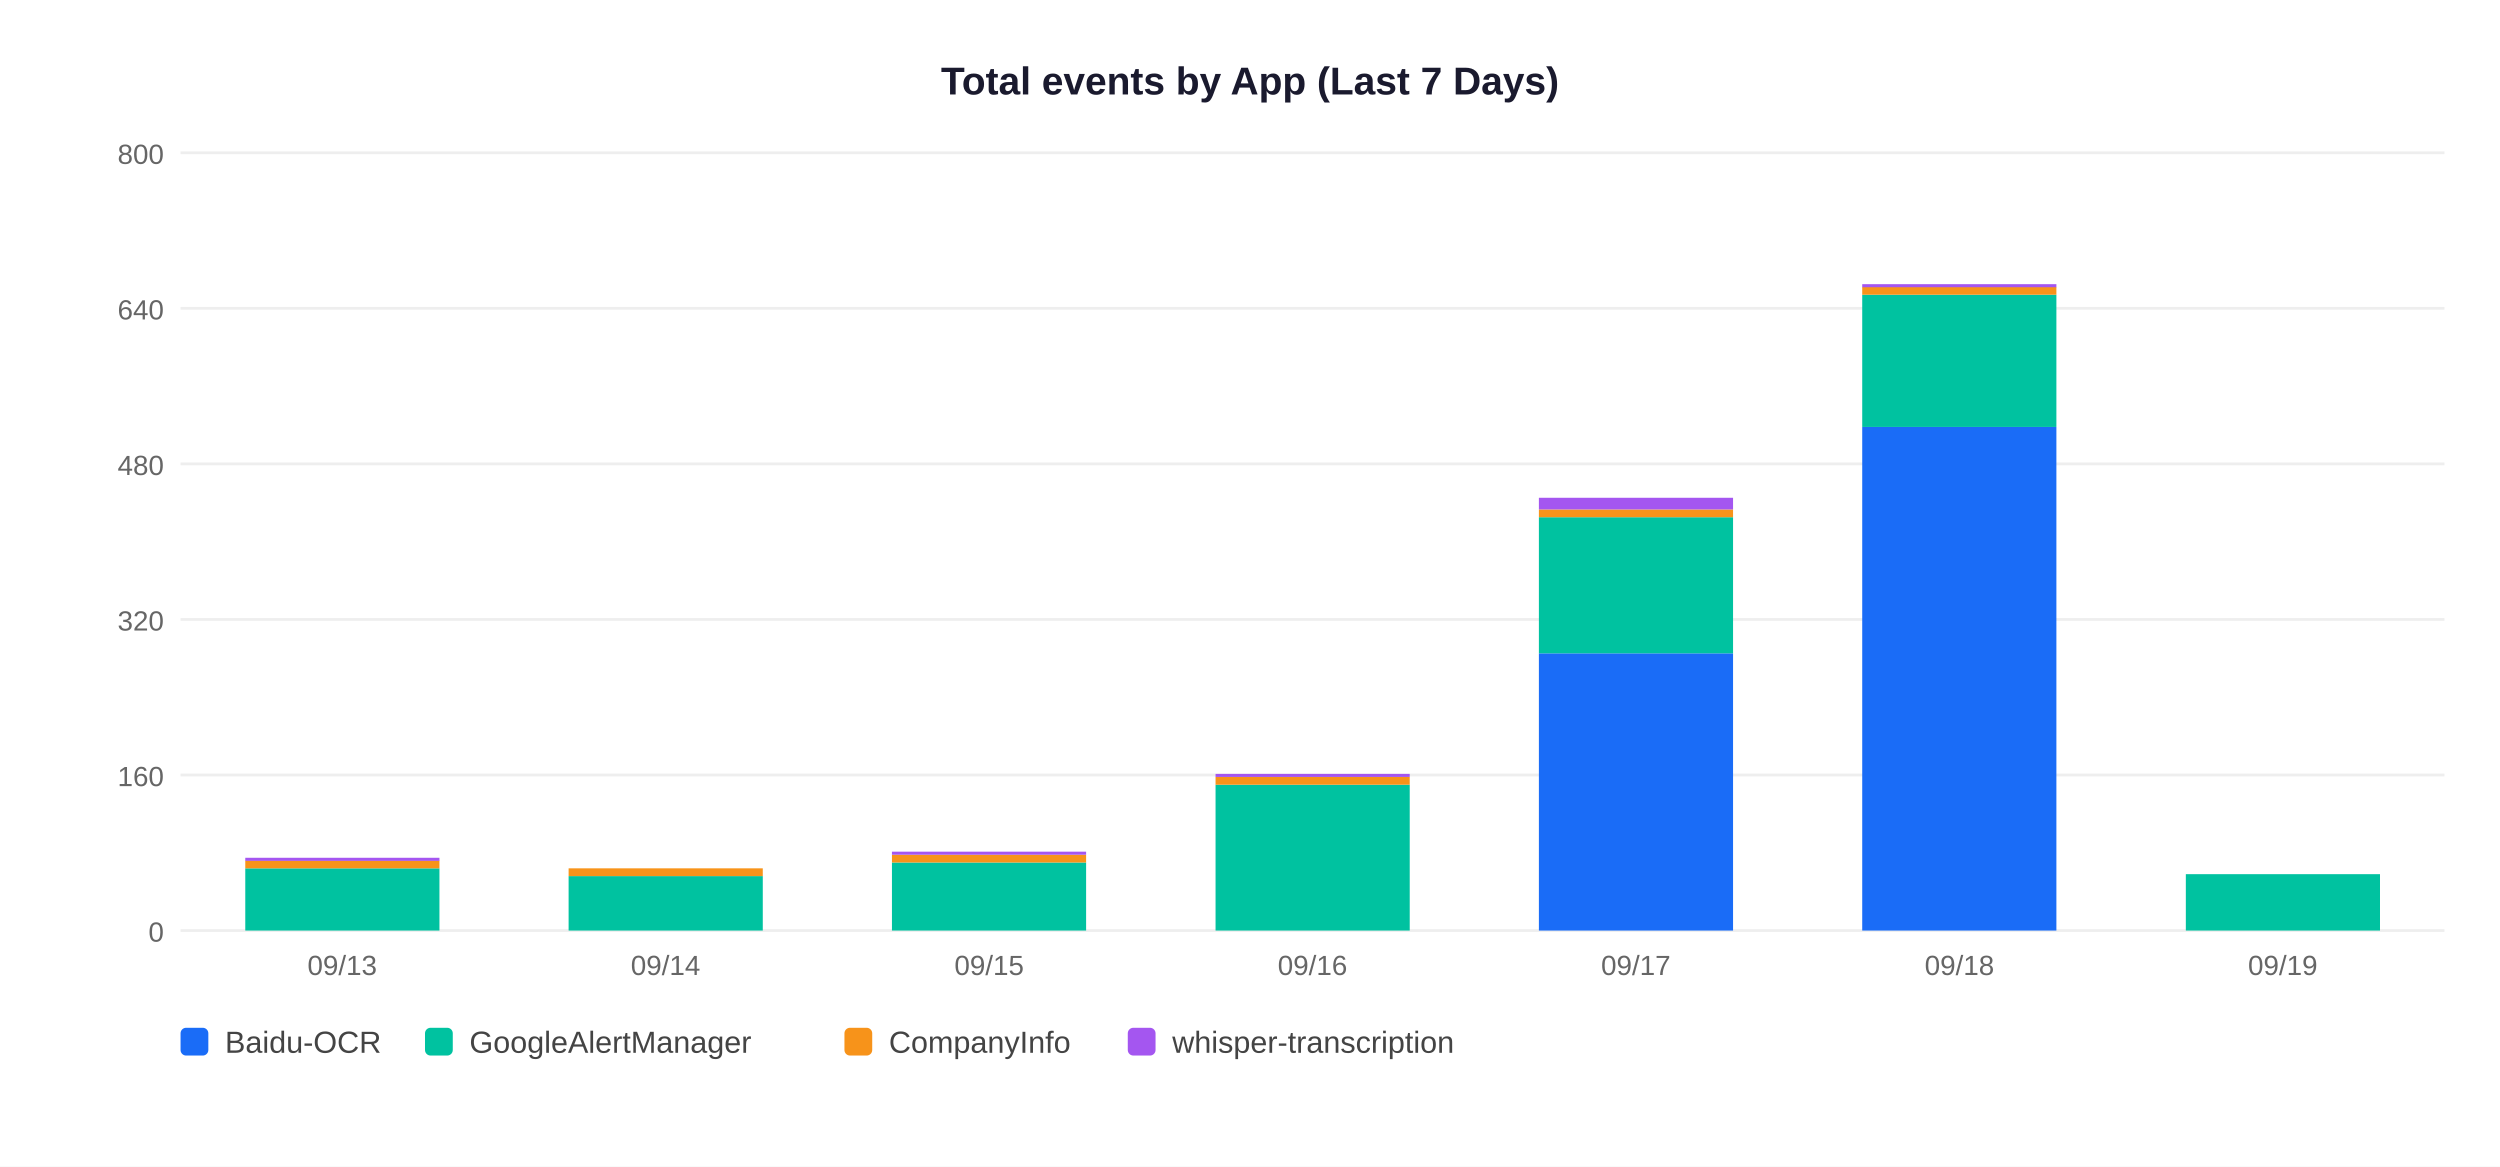
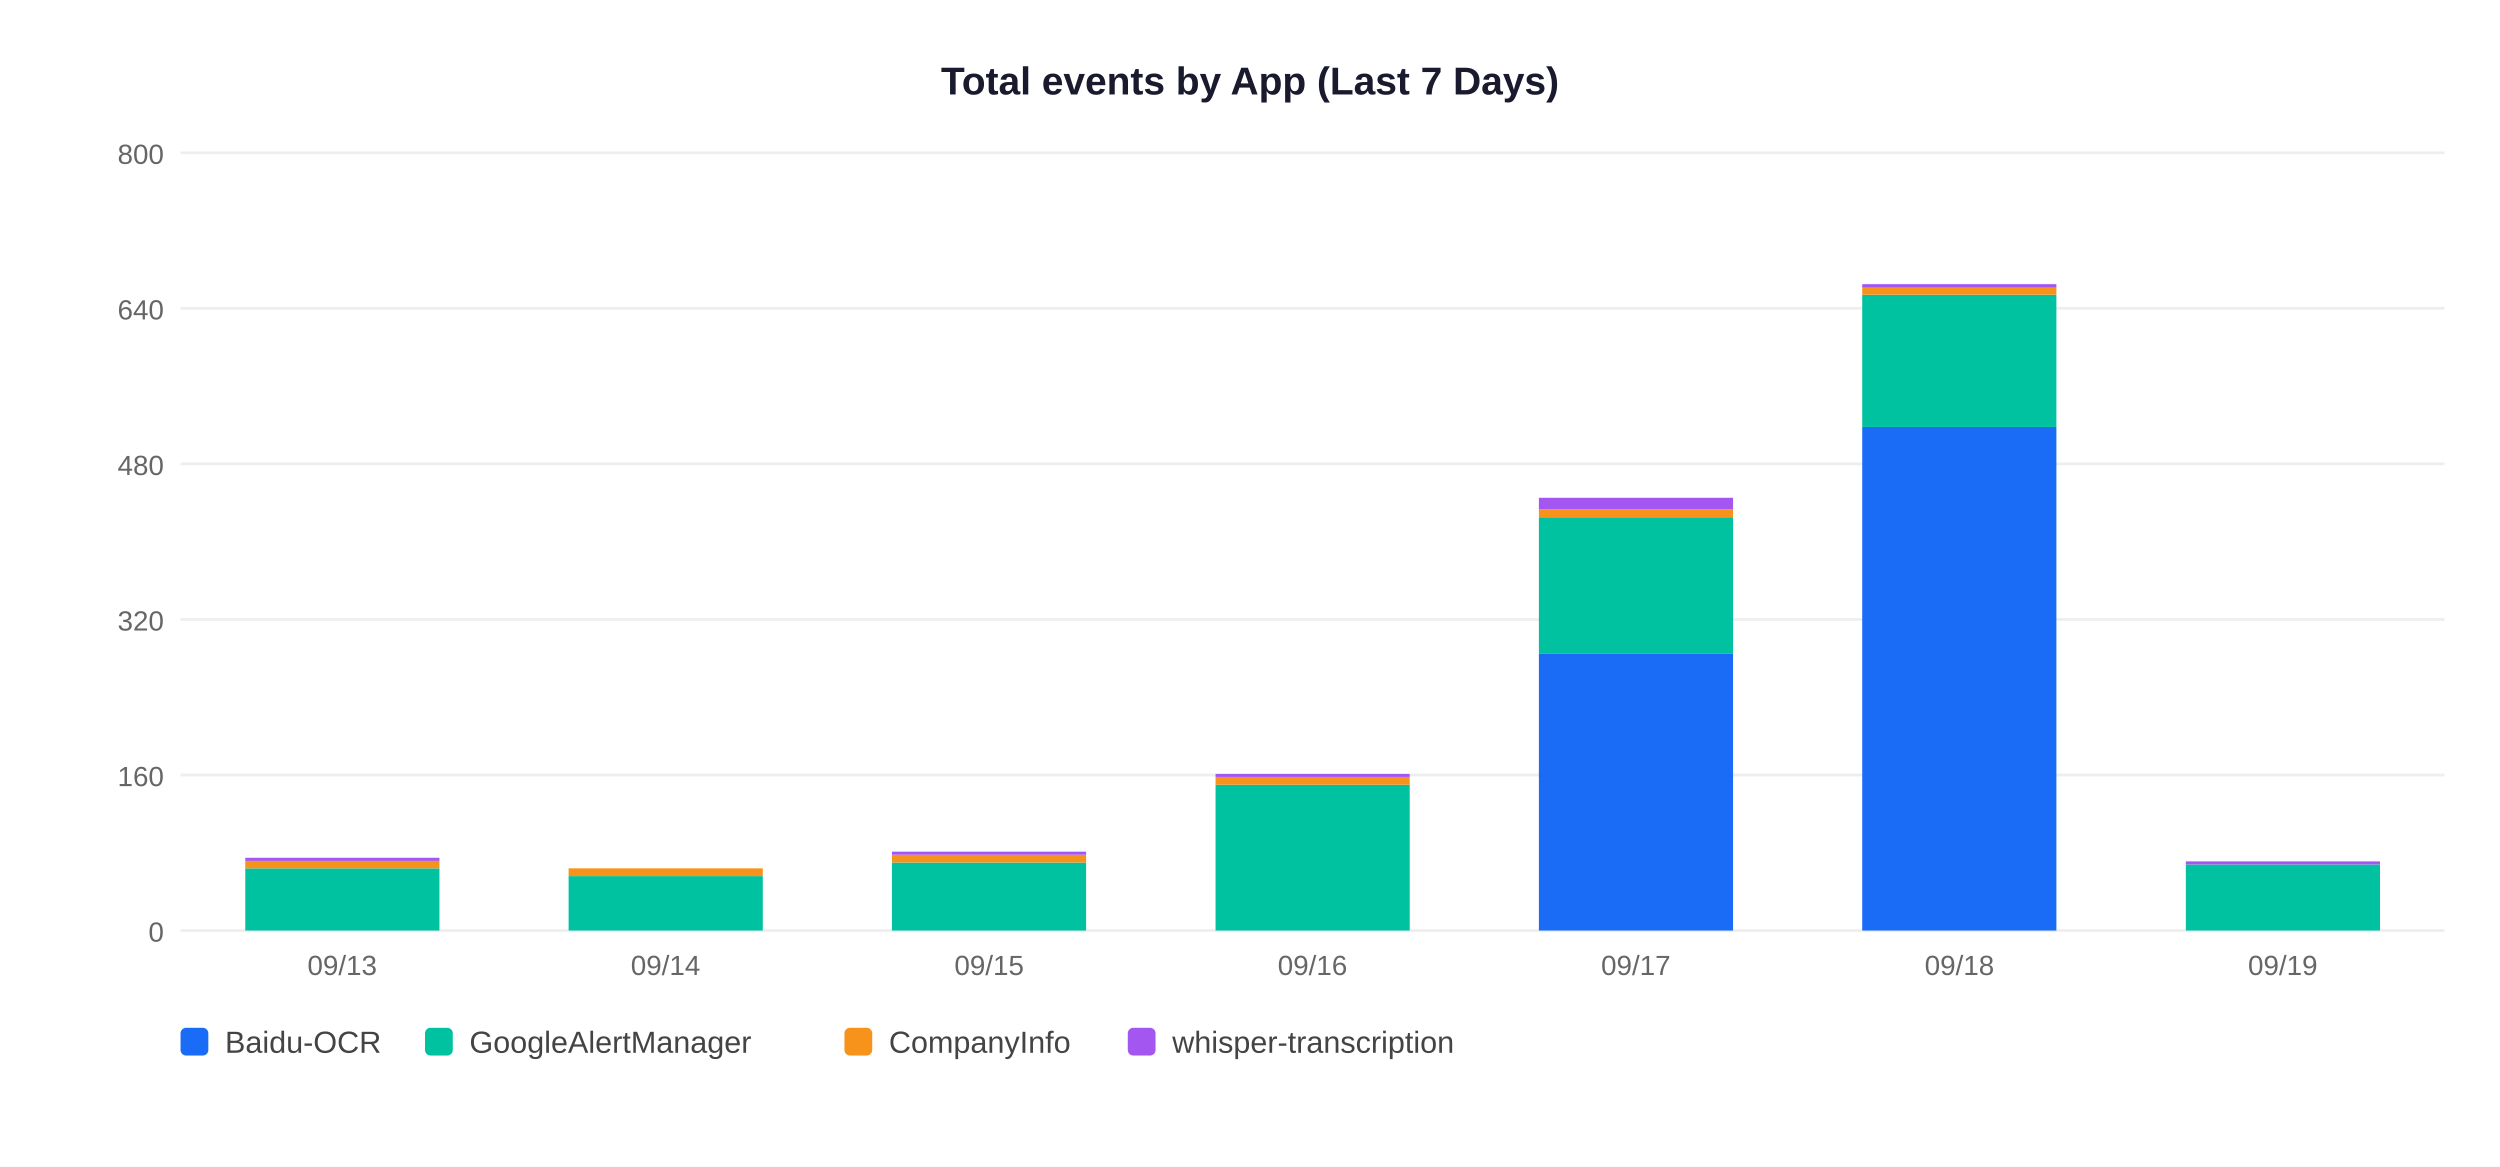
<svg xmlns="http://www.w3.org/2000/svg" width="900" height="420">
  <rect width="900" height="420" fill="white" />
  <text x="450" y="34" text-anchor="middle" font-size="14" font-weight="bold" font-family="Arial,sans-serif" fill="#1a1a2e">Total events by App (Last 7 Days)</text>
  <line x1="65" y1="335" x2="880" y2="335" stroke="#EEEEEE" stroke-width="1" />
  <text x="59" y="339" text-anchor="end" font-size="10" font-family="Arial,sans-serif" fill="#666">0</text>
  <line x1="65" y1="279" x2="880" y2="279" stroke="#EEEEEE" stroke-width="1" />
  <text x="59" y="283" text-anchor="end" font-size="10" font-family="Arial,sans-serif" fill="#666">160</text>
  <line x1="65" y1="223" x2="880" y2="223" stroke="#EEEEEE" stroke-width="1" />
  <text x="59" y="227" text-anchor="end" font-size="10" font-family="Arial,sans-serif" fill="#666">320</text>
  <line x1="65" y1="167" x2="880" y2="167" stroke="#EEEEEE" stroke-width="1" />
  <text x="59" y="171" text-anchor="end" font-size="10" font-family="Arial,sans-serif" fill="#666">480</text>
  <line x1="65" y1="111" x2="880" y2="111" stroke="#EEEEEE" stroke-width="1" />
  <text x="59" y="115" text-anchor="end" font-size="10" font-family="Arial,sans-serif" fill="#666">640</text>
  <line x1="65" y1="55" x2="880" y2="55" stroke="#EEEEEE" stroke-width="1" />
  <text x="59" y="59" text-anchor="end" font-size="10" font-family="Arial,sans-serif" fill="#666">800</text>
  <rect x="88.3" y="312.6" width="69.9" height="22.4" fill="#00C2A0" />
  <rect x="88.3" y="309.8" width="69.9" height="2.8" fill="#F7931A" />
  <rect x="88.3" y="308.8" width="69.9" height="1.1" fill="#A456F0" />
  <text x="123.2" y="351" text-anchor="middle" font-size="10" font-family="Arial,sans-serif" fill="#666">09/13</text>
  <rect x="204.7" y="315.4" width="69.9" height="19.6" fill="#00C2A0" />
  <rect x="204.7" y="312.6" width="69.9" height="2.8" fill="#F7931A" />
  <text x="239.6" y="351" text-anchor="middle" font-size="10" font-family="Arial,sans-serif" fill="#666">09/14</text>
  <rect x="321.1" y="310.5" width="69.9" height="24.5" fill="#00C2A0" />
  <rect x="321.1" y="307.7" width="69.9" height="2.8" fill="#F7931A" />
  <rect x="321.1" y="306.6" width="69.9" height="1.1" fill="#A456F0" />
  <text x="356.1" y="351" text-anchor="middle" font-size="10" font-family="Arial,sans-serif" fill="#666">09/15</text>
  <rect x="437.6" y="282.5" width="69.9" height="52.5" fill="#00C2A0" />
  <rect x="437.6" y="279.7" width="69.9" height="2.8" fill="#F7931A" />
  <rect x="437.6" y="278.6" width="69.9" height="1.1" fill="#A456F0" />
  <text x="472.5" y="351" text-anchor="middle" font-size="10" font-family="Arial,sans-serif" fill="#666">09/16</text>
  <rect x="554.0" y="235.2" width="69.9" height="99.8" fill="#1A6CF7" />
  <rect x="554.0" y="186.2" width="69.9" height="49.0" fill="#00C2A0" />
  <rect x="554.0" y="183.4" width="69.9" height="2.8" fill="#F7931A" />
  <rect x="554.0" y="179.2" width="69.9" height="4.2" fill="#A456F0" />
  <text x="588.9" y="351" text-anchor="middle" font-size="10" font-family="Arial,sans-serif" fill="#666">09/17</text>
  <rect x="670.4" y="153.7" width="69.9" height="181.3" fill="#1A6CF7" />
  <rect x="670.4" y="106.1" width="69.9" height="47.6" fill="#00C2A0" />
  <rect x="670.4" y="103.3" width="69.9" height="2.8" fill="#F7931A" />
  <rect x="670.4" y="102.3" width="69.9" height="1.1" fill="#A456F0" />
  <text x="705.4" y="351" text-anchor="middle" font-size="10" font-family="Arial,sans-serif" fill="#666">09/18</text>
-   <rect x="786.9" y="314.7" width="69.9" height="20.3" fill="#00C2A0" />
+   <rect x="786.9" y="311.2" width="69.9" height="23.8" fill="#00C2A0" />
+   <rect x="786.9" y="310.1" width="69.9" height="1.1" fill="#A456F0" />
  <text x="821.8" y="351" text-anchor="middle" font-size="10" font-family="Arial,sans-serif" fill="#666">09/19</text>
  <rect x="65" y="370" width="10" height="10" rx="2" fill="#1A6CF7" />
  <text x="81" y="379" font-size="11" font-family="Arial,sans-serif" fill="#444">Baidu-OCR</text>
  <rect x="153" y="370" width="10" height="10" rx="2" fill="#00C2A0" />
  <text x="169" y="379" font-size="11" font-family="Arial,sans-serif" fill="#444">GoogleAlertManager</text>
  <rect x="304" y="370" width="10" height="10" rx="2" fill="#F7931A" />
  <text x="320" y="379" font-size="11" font-family="Arial,sans-serif" fill="#444">CompanyInfo</text>
  <rect x="406" y="370" width="10" height="10" rx="2" fill="#A456F0" />
  <text x="422" y="379" font-size="11" font-family="Arial,sans-serif" fill="#444">whisper-transcription</text>
</svg>
